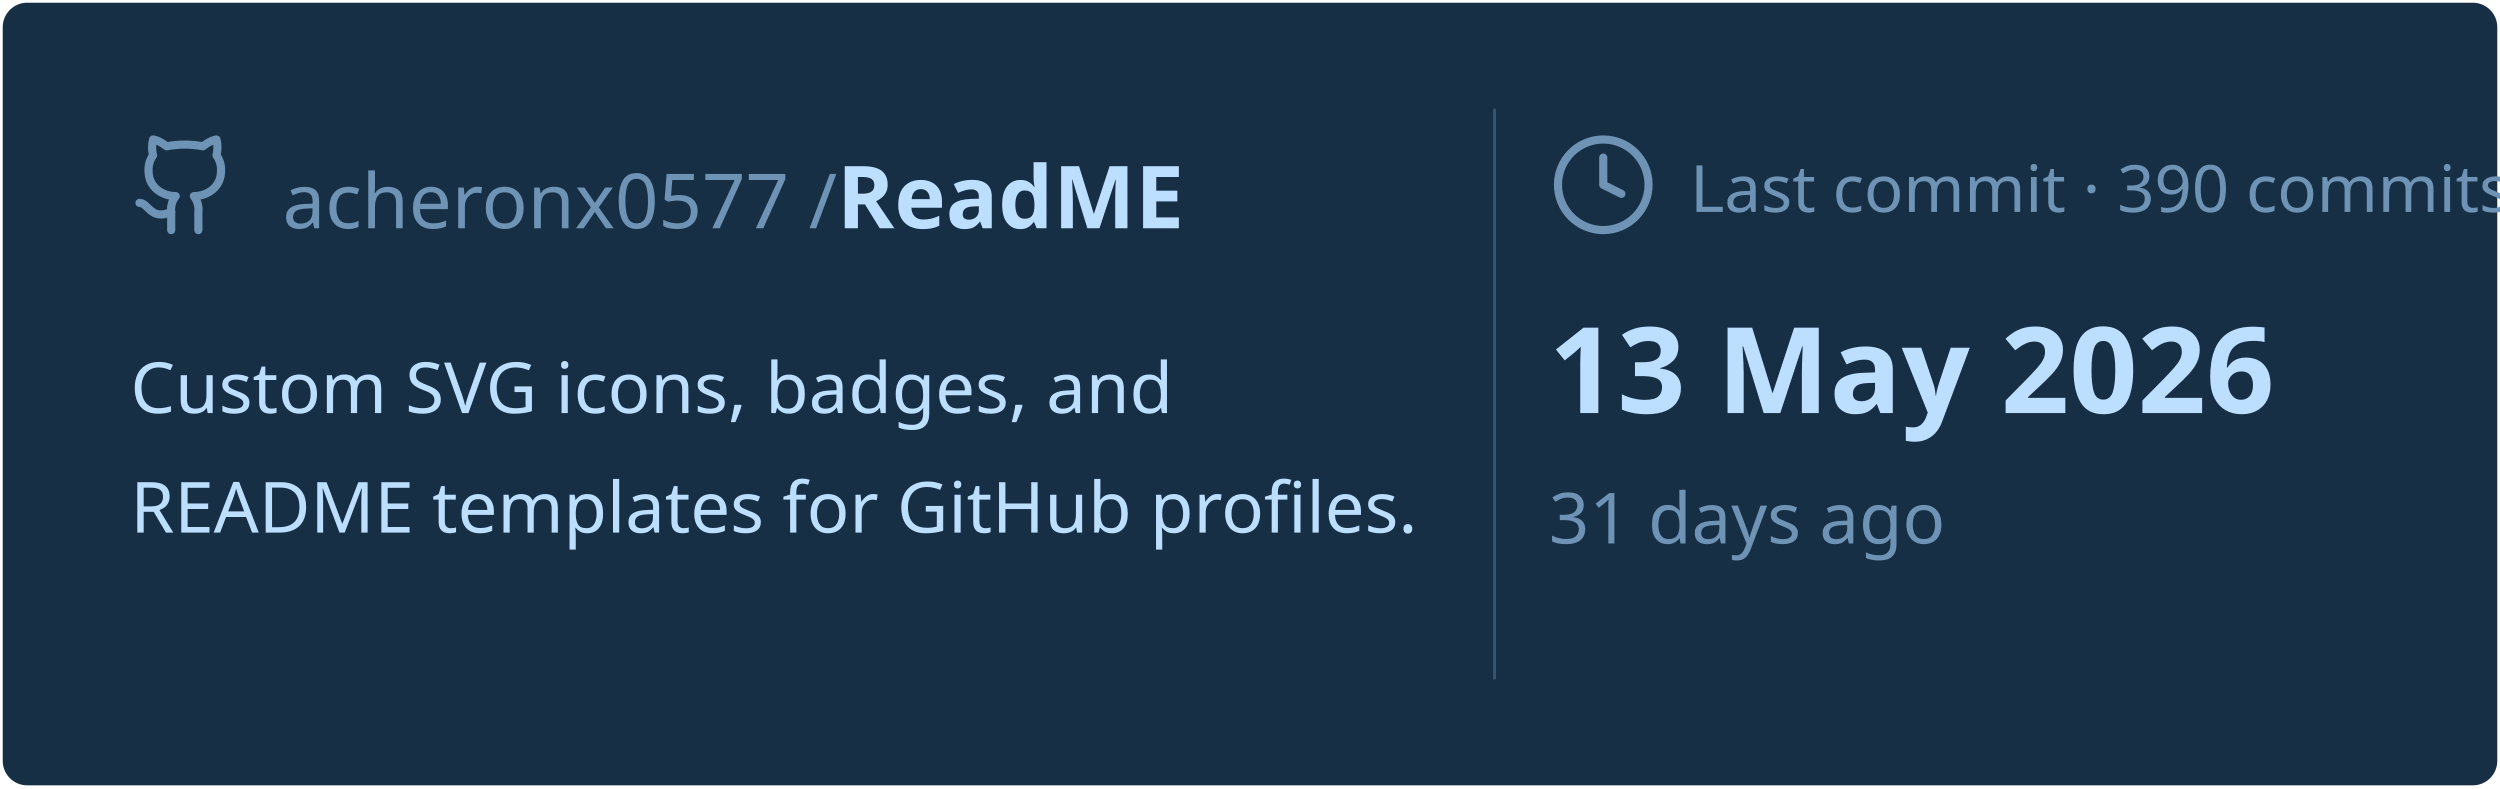
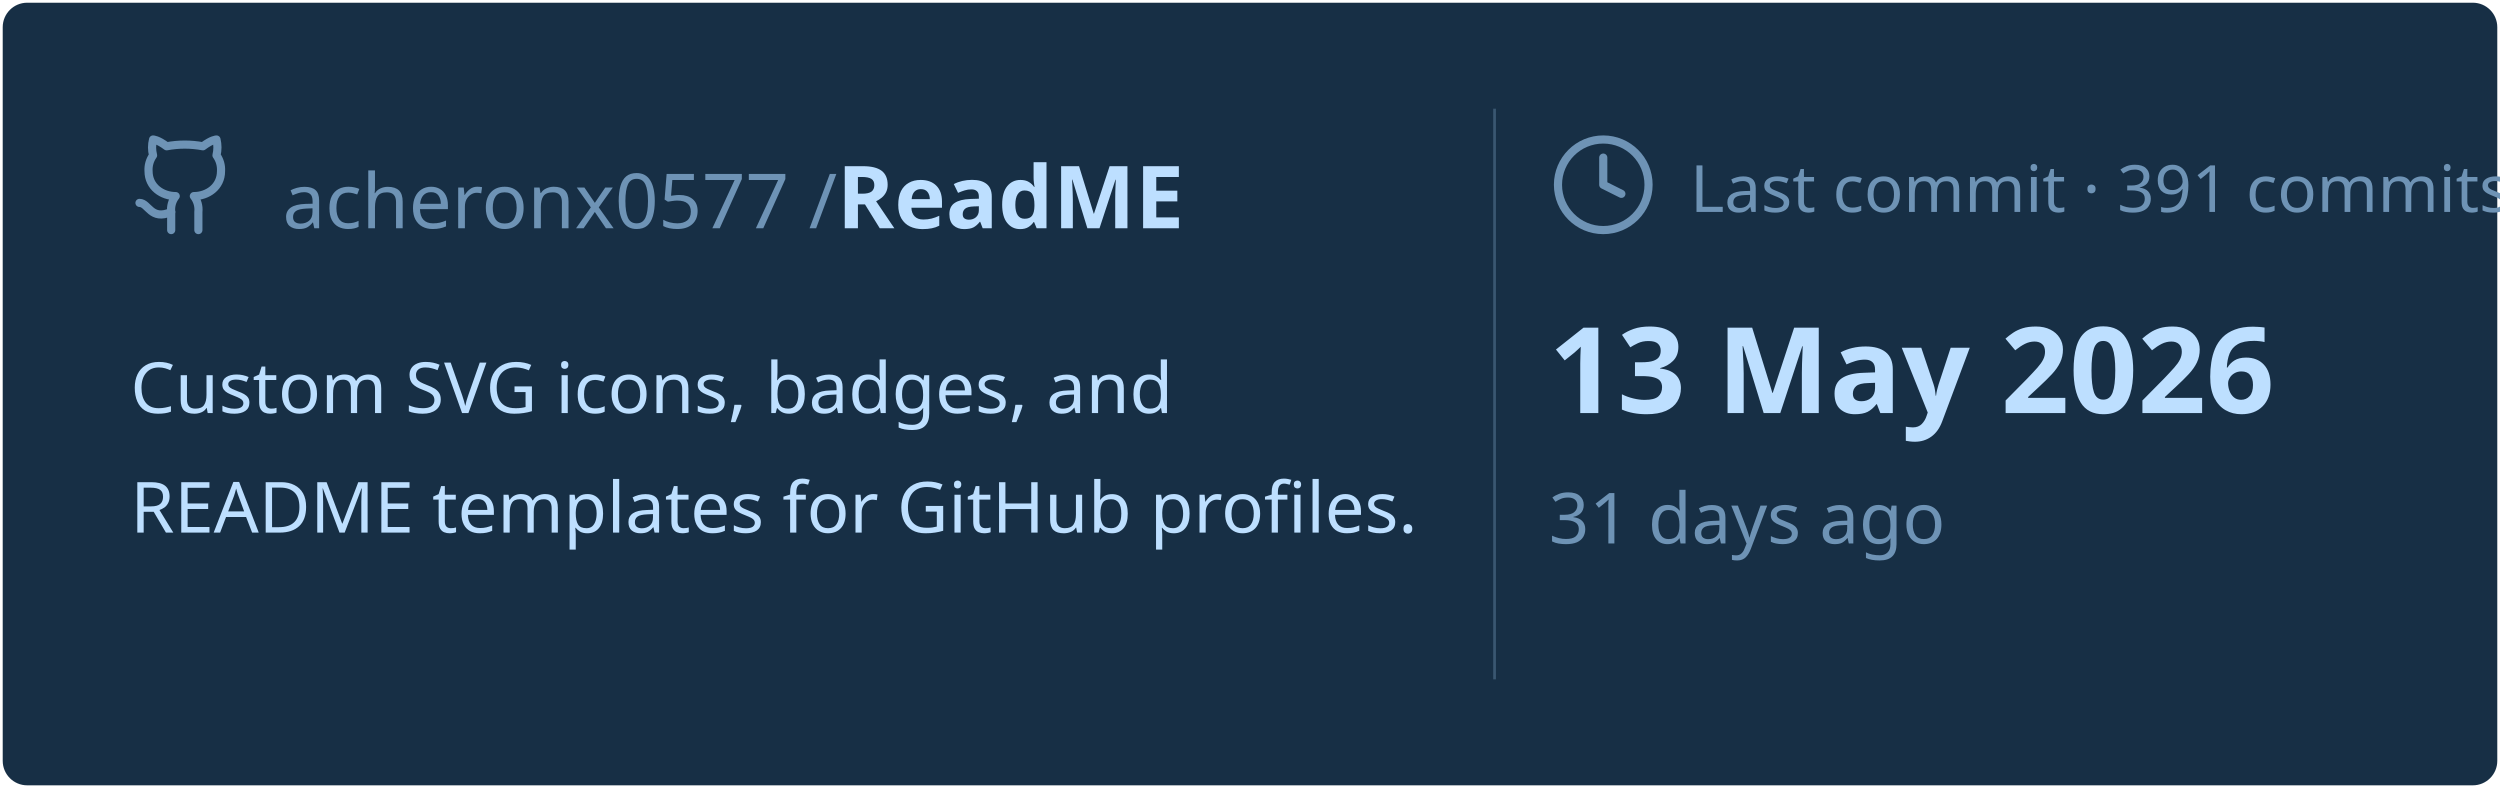
<svg xmlns="http://www.w3.org/2000/svg" viewBox="0 0 460 145" width="460px" height="145px">
  <rect stroke="#000000" stroke-opacity="0" fill="#172F45" rx="4.5" x="0.5" y="0.5" width="459" height="144" />
  <g transform="translate(24, 42)">
    <svg x="0" y="-18" width="20" height="20" viewBox="0 0 24 24" fill="none" stroke="#6E93B5" stroke-width="1.8" stroke-linecap="round" stroke-linejoin="round">
      <path d="M15 22v-4a4.8 4.8 0 0 0-1-3.5c3 0 6-2 6-5.5.08-1.25-.27-2.48-1-3.5.28-1.15.28-2.35 0-3.5 0 0-1 0-3 1.5-2.64-.5-5.36-.5-8 0C6 2 5 2 5 2c-.3 1.15-.3 2.35 0 3.5A5.403 5.403 0 0 0 4 9c0 3.5 3 5.5 6 5.5-.39.49-.68 1.05-.85 1.65-.17.6-.22 1.23-.15 1.85v4" />
      <path d="M9 18c-4.51 2-5-2-7-2" />
    </svg>
    <text x="28" y="0" font-family="&quot;Segoe UI&quot;, Ubuntu, sans-serif" font-size="14" font-weight="400" fill="#6E93B5">acheronx0577 /</text>
    <text x="130" y="0" font-family="&quot;Segoe UI&quot;, Ubuntu, sans-serif" font-size="16" font-weight="700" fill="#BDDFFF">ReadME</text>
  </g>
  <text x="24" y="76" font-family="&quot;Segoe UI&quot;, Ubuntu, sans-serif" font-size="13" font-weight="400" fill="#BDDFFF">Custom SVG icons, badges, and</text>
  <text x="24" y="98" font-family="&quot;Segoe UI&quot;, Ubuntu, sans-serif" font-size="13" font-weight="400" fill="#BDDFFF">README templates for GitHub profiles.</text>
  <line x1="275" y1="20" x2="275" y2="125" stroke="#6E93B5" stroke-width="0.5" stroke-opacity="0.4" />
  <svg x="285" y="24" width="20" height="20" viewBox="0 0 24 24" fill="none" stroke="#6E93B5" stroke-width="1.8" stroke-linecap="round" stroke-linejoin="round">
    <circle cx="12" cy="12" r="10" />
    <polyline points="12 6 12 12 16 14" />
  </svg>
-   <text x="311" y="39" font-family="&quot;Segoe UI&quot;, Ubuntu, sans-serif" font-size="12" font-weight="400" fill="#6E93B5">Last commit · 390 commits</text>
+   <text x="311" y="39" font-family="&quot;Segoe UI&quot;, Ubuntu, sans-serif" font-size="12" font-weight="400" fill="#6E93B5">Last commit · 391 commits</text>
  <text x="285" y="76" font-family="&quot;Segoe UI&quot;, Ubuntu, sans-serif" font-size="22" font-weight="700" fill="#BDDFFF">13 May 2026</text>
  <text x="285" y="100" font-family="&quot;Segoe UI&quot;, Ubuntu, sans-serif" font-size="13" font-weight="400" fill="#6E93B5">31 days ago</text>
</svg>
